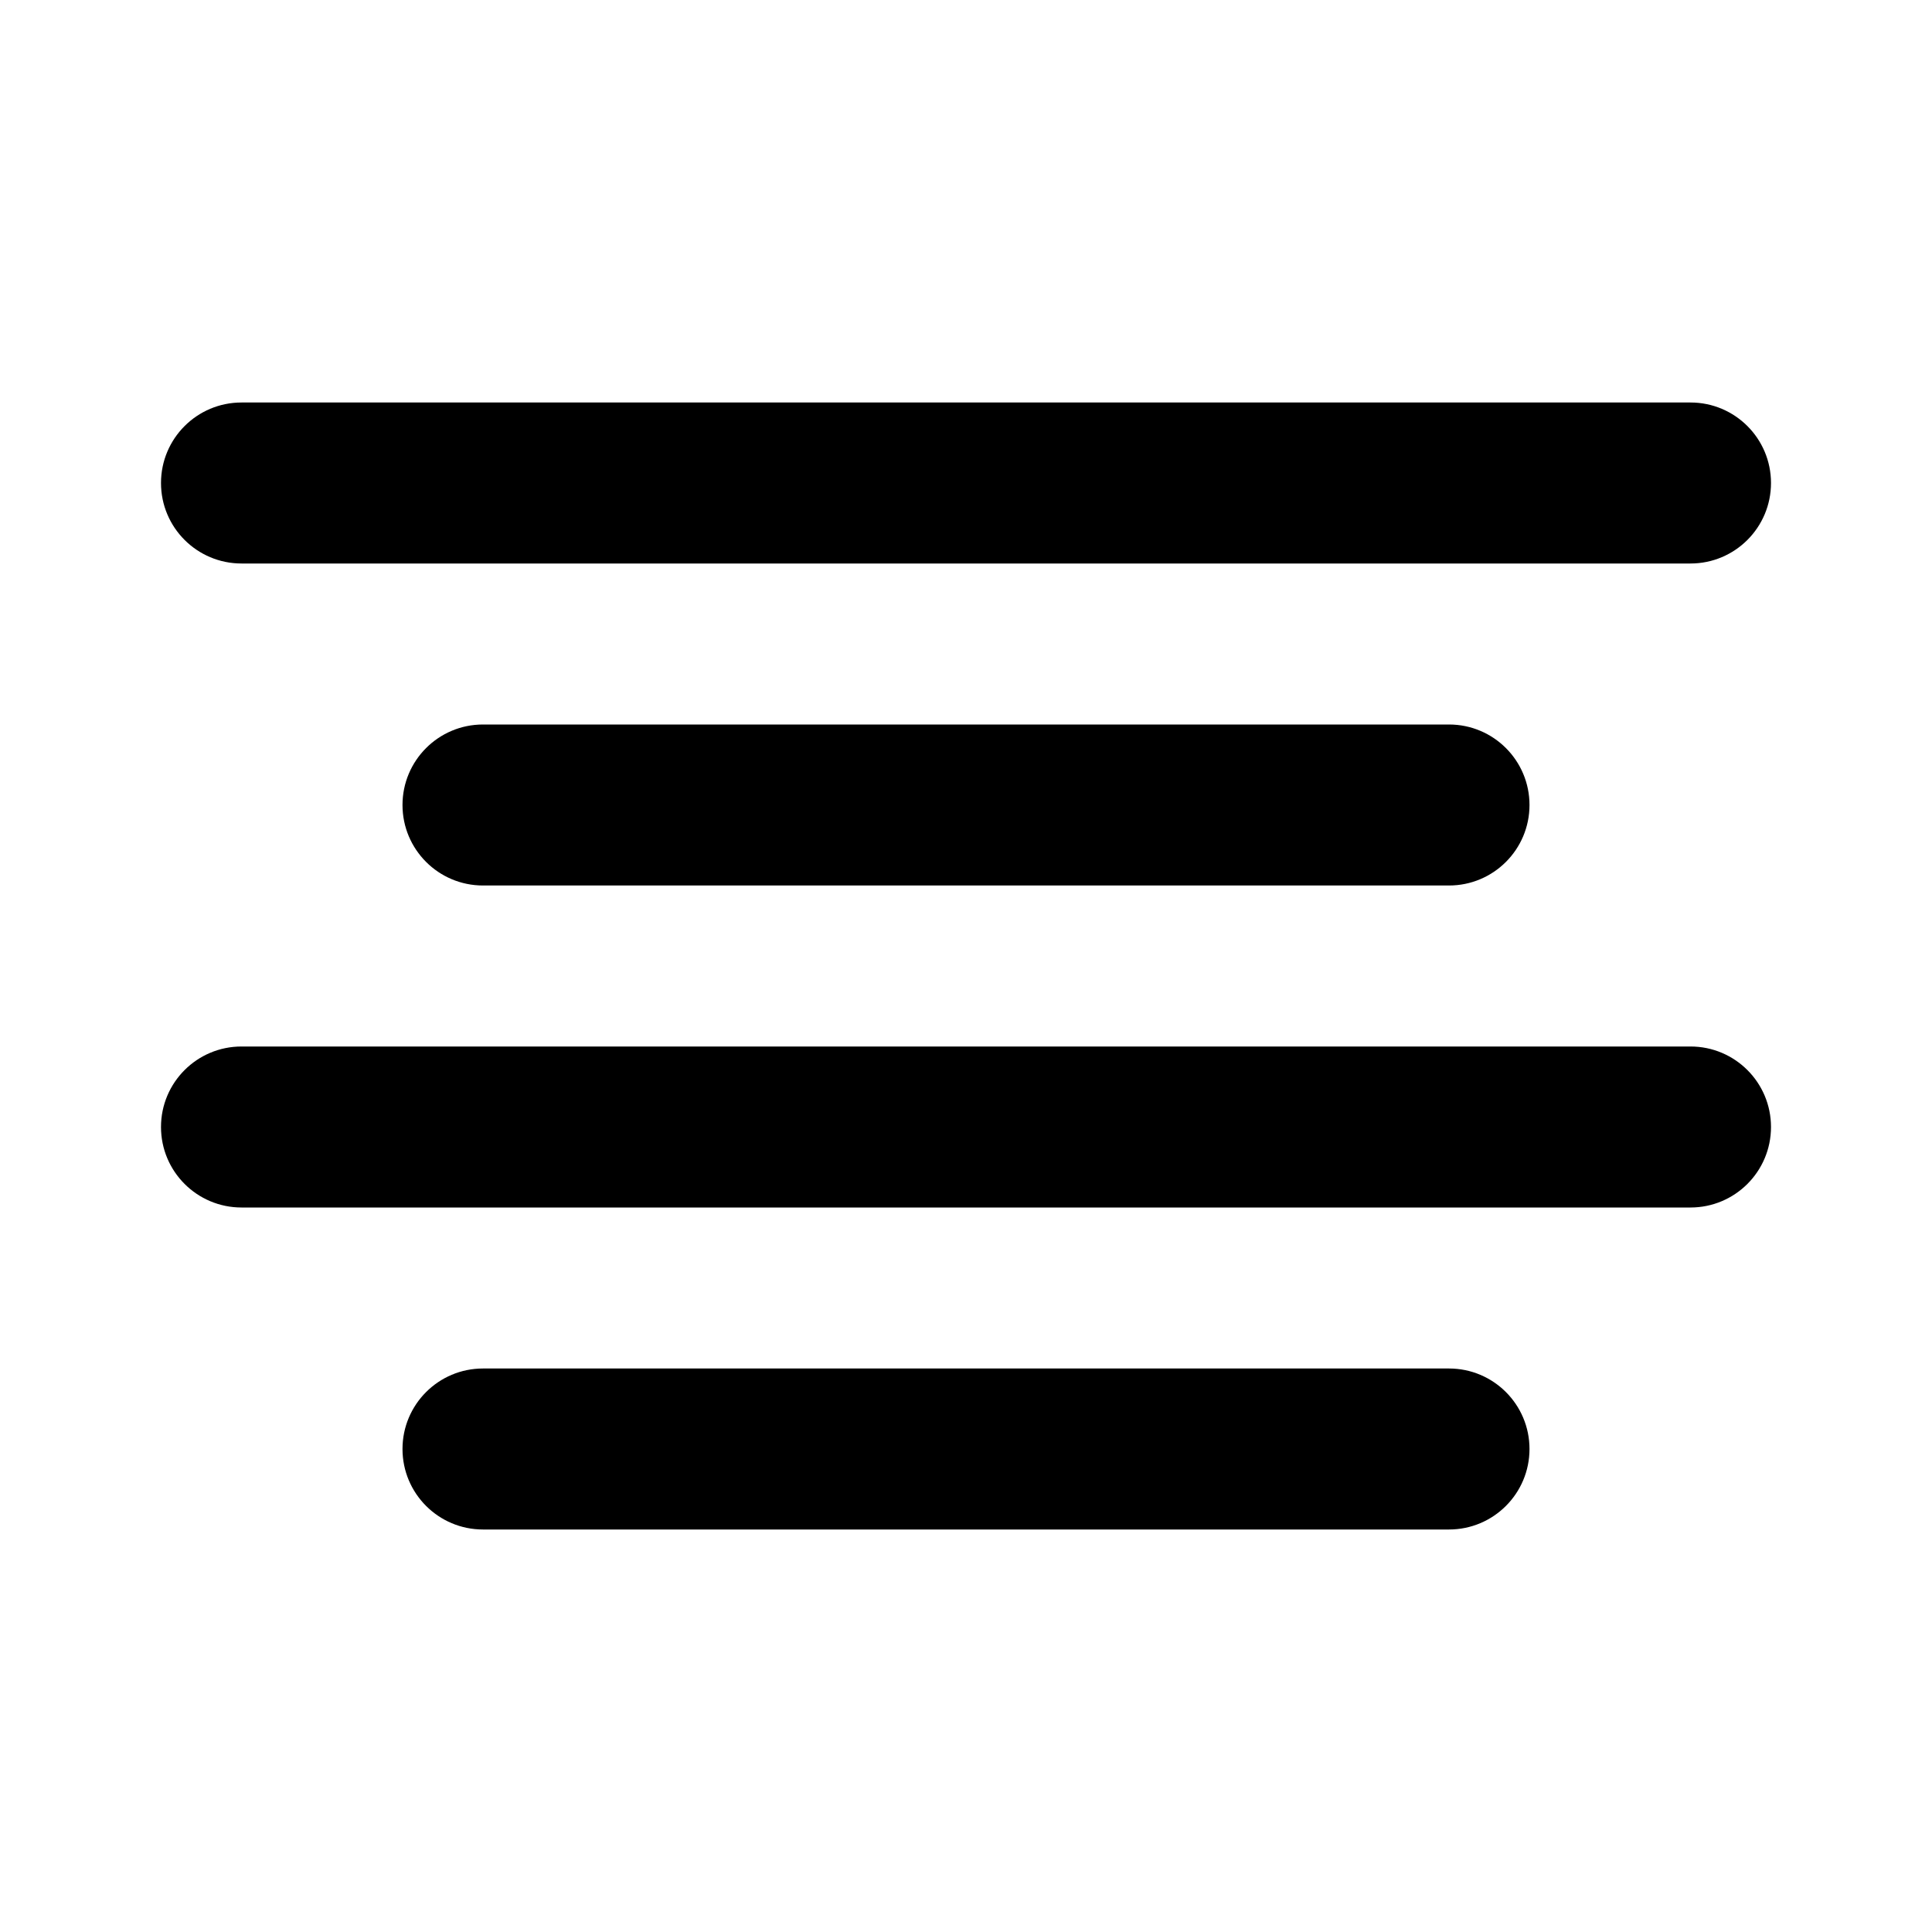
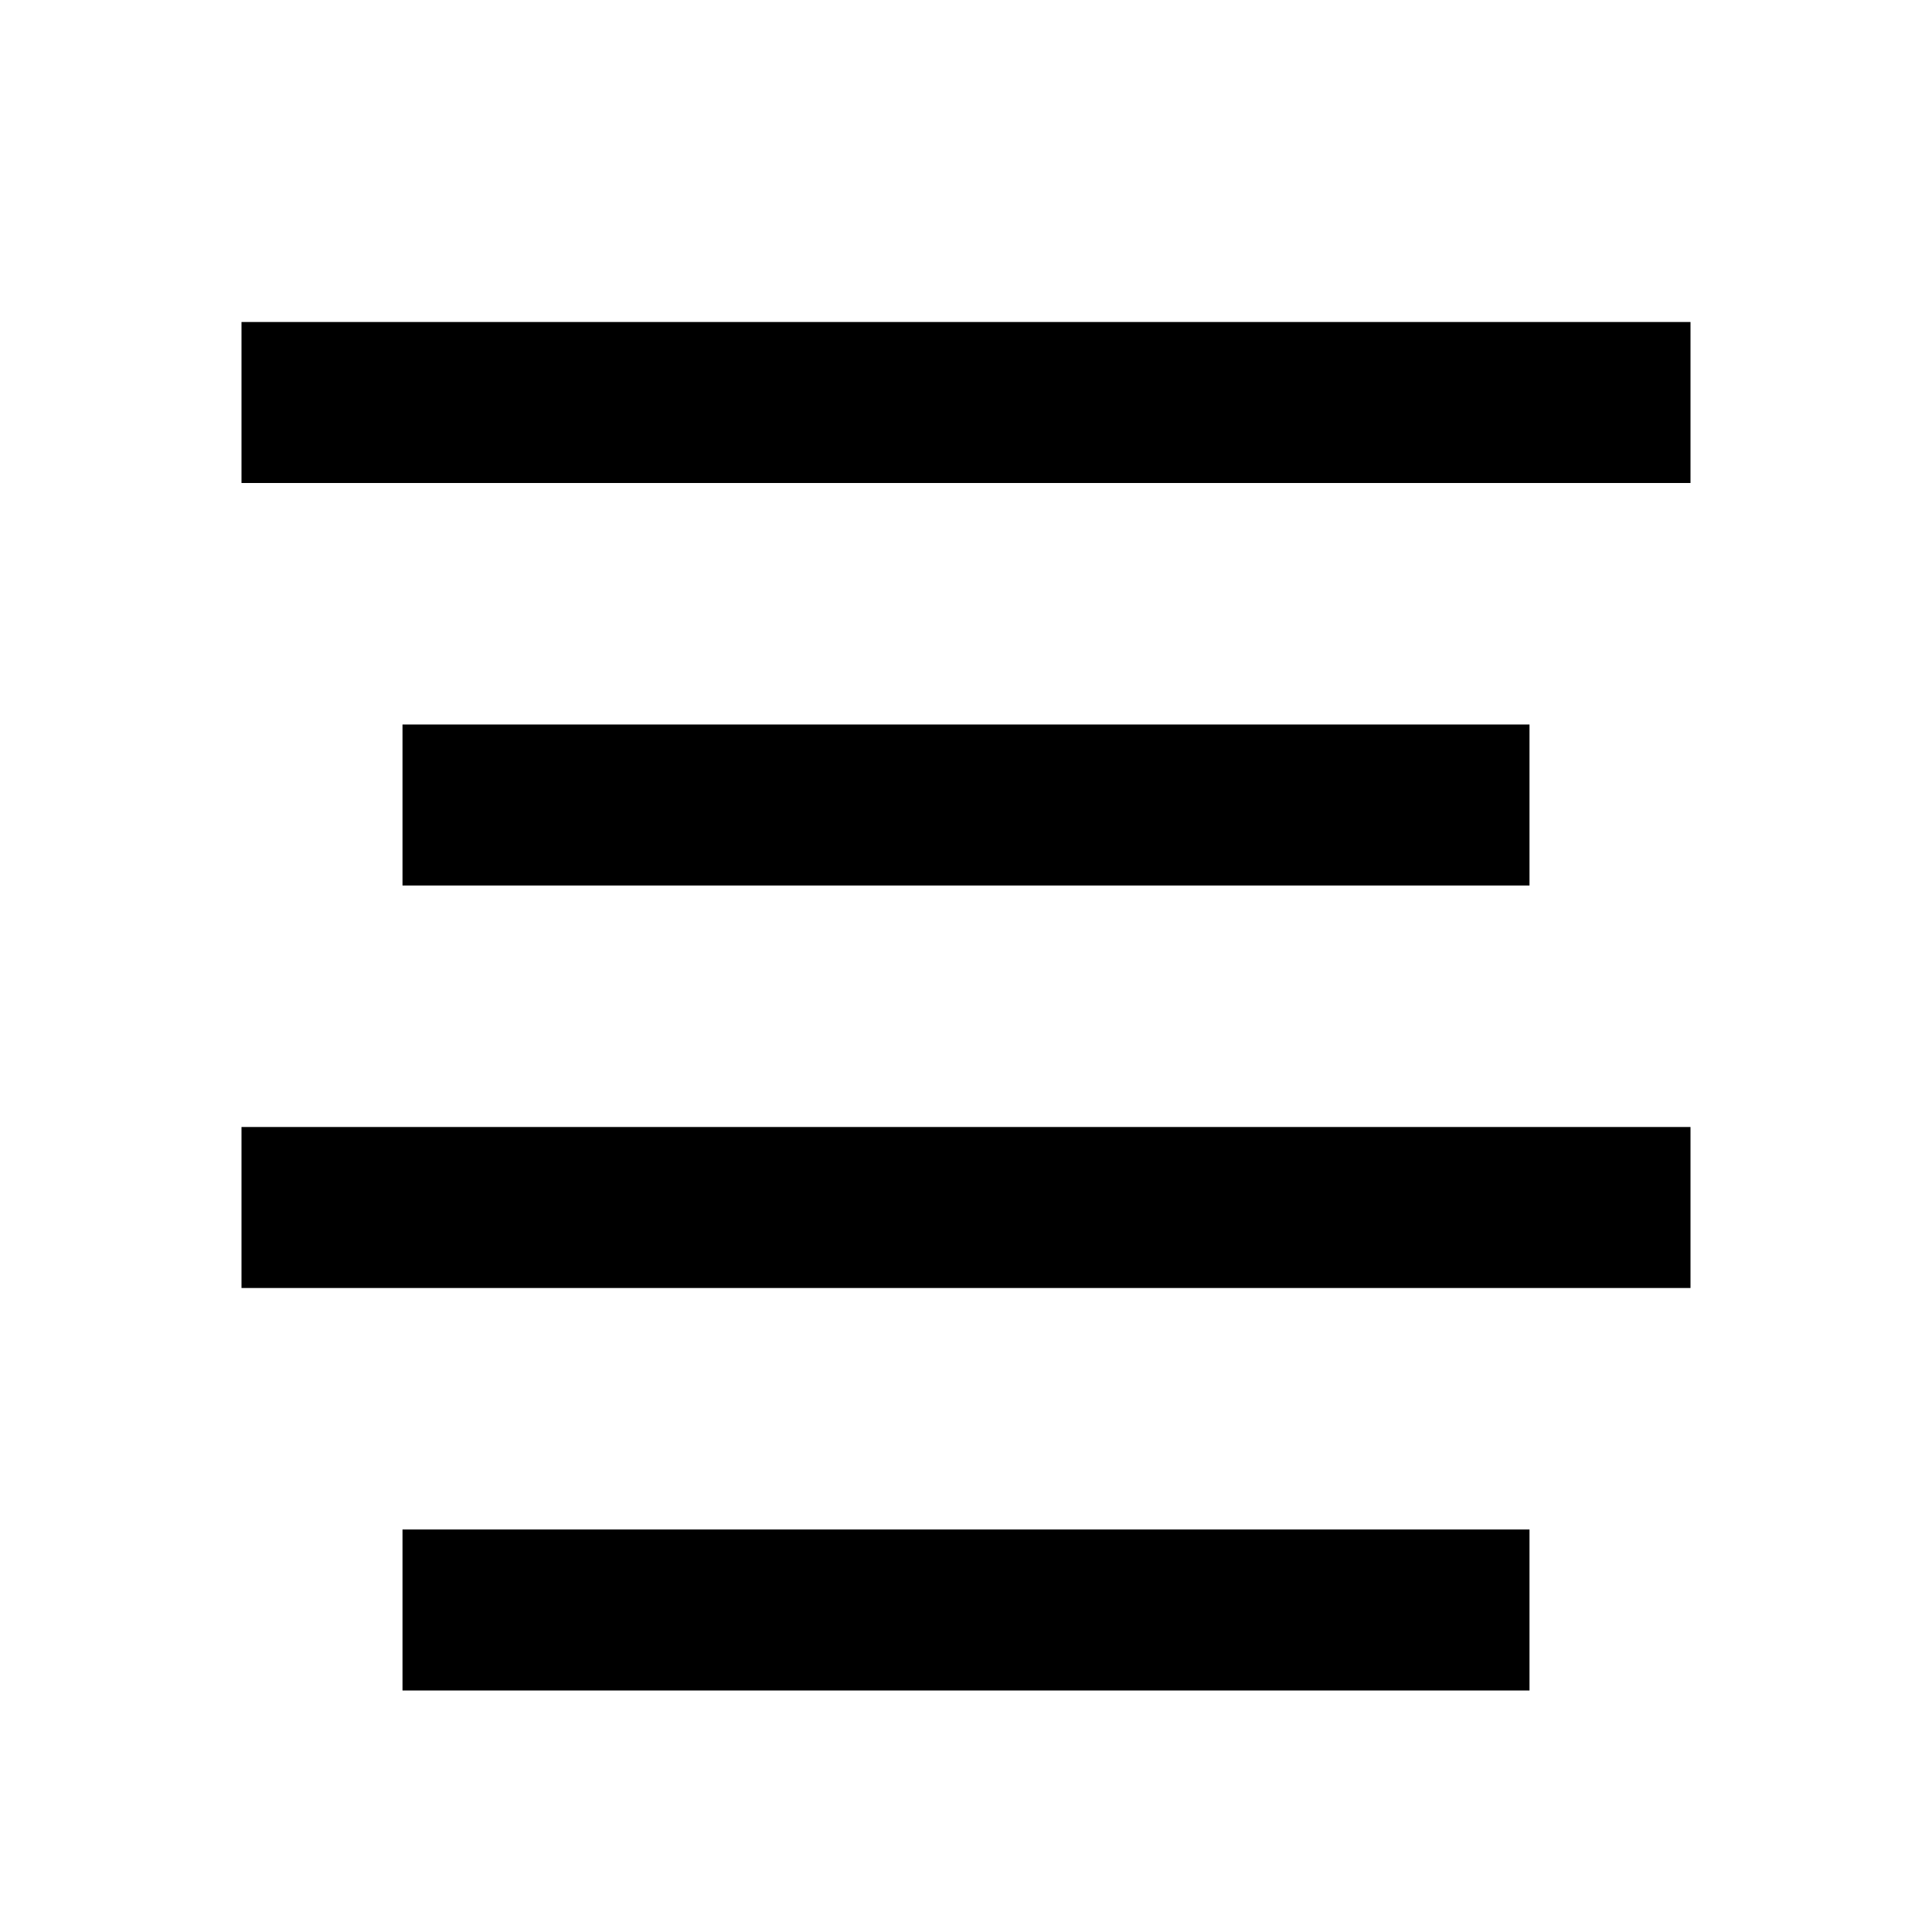
<svg xmlns="http://www.w3.org/2000/svg" width="24" height="24" viewBox="0 0 24 24">
-   <path fill-rule="evenodd" clip-rule="evenodd" d="M2 6a1 1 0 0 1 1-1h18a1 1 0 1 1 0 2H3a1 1 0 0 1-1-1zm3 4a1 1 0 0 1 1-1h12a1 1 0 1 1 0 2H6a1 1 0 0 1-1-1zm-3 4a1 1 0 0 1 1-1h18a1 1 0 1 1 0 2H3a1 1 0 0 1-1-1zm3 4a1 1 0 0 1 1-1h12a1 1 0 1 1 0 2H6a1 1 0 0 1-1-1z" />
+   <path d="M3 4h18v2H3V4zm2 15h14v2H5v-2zm-2-5h18v2H3v-2zm2-5h14v2H5V9z" />
</svg>
